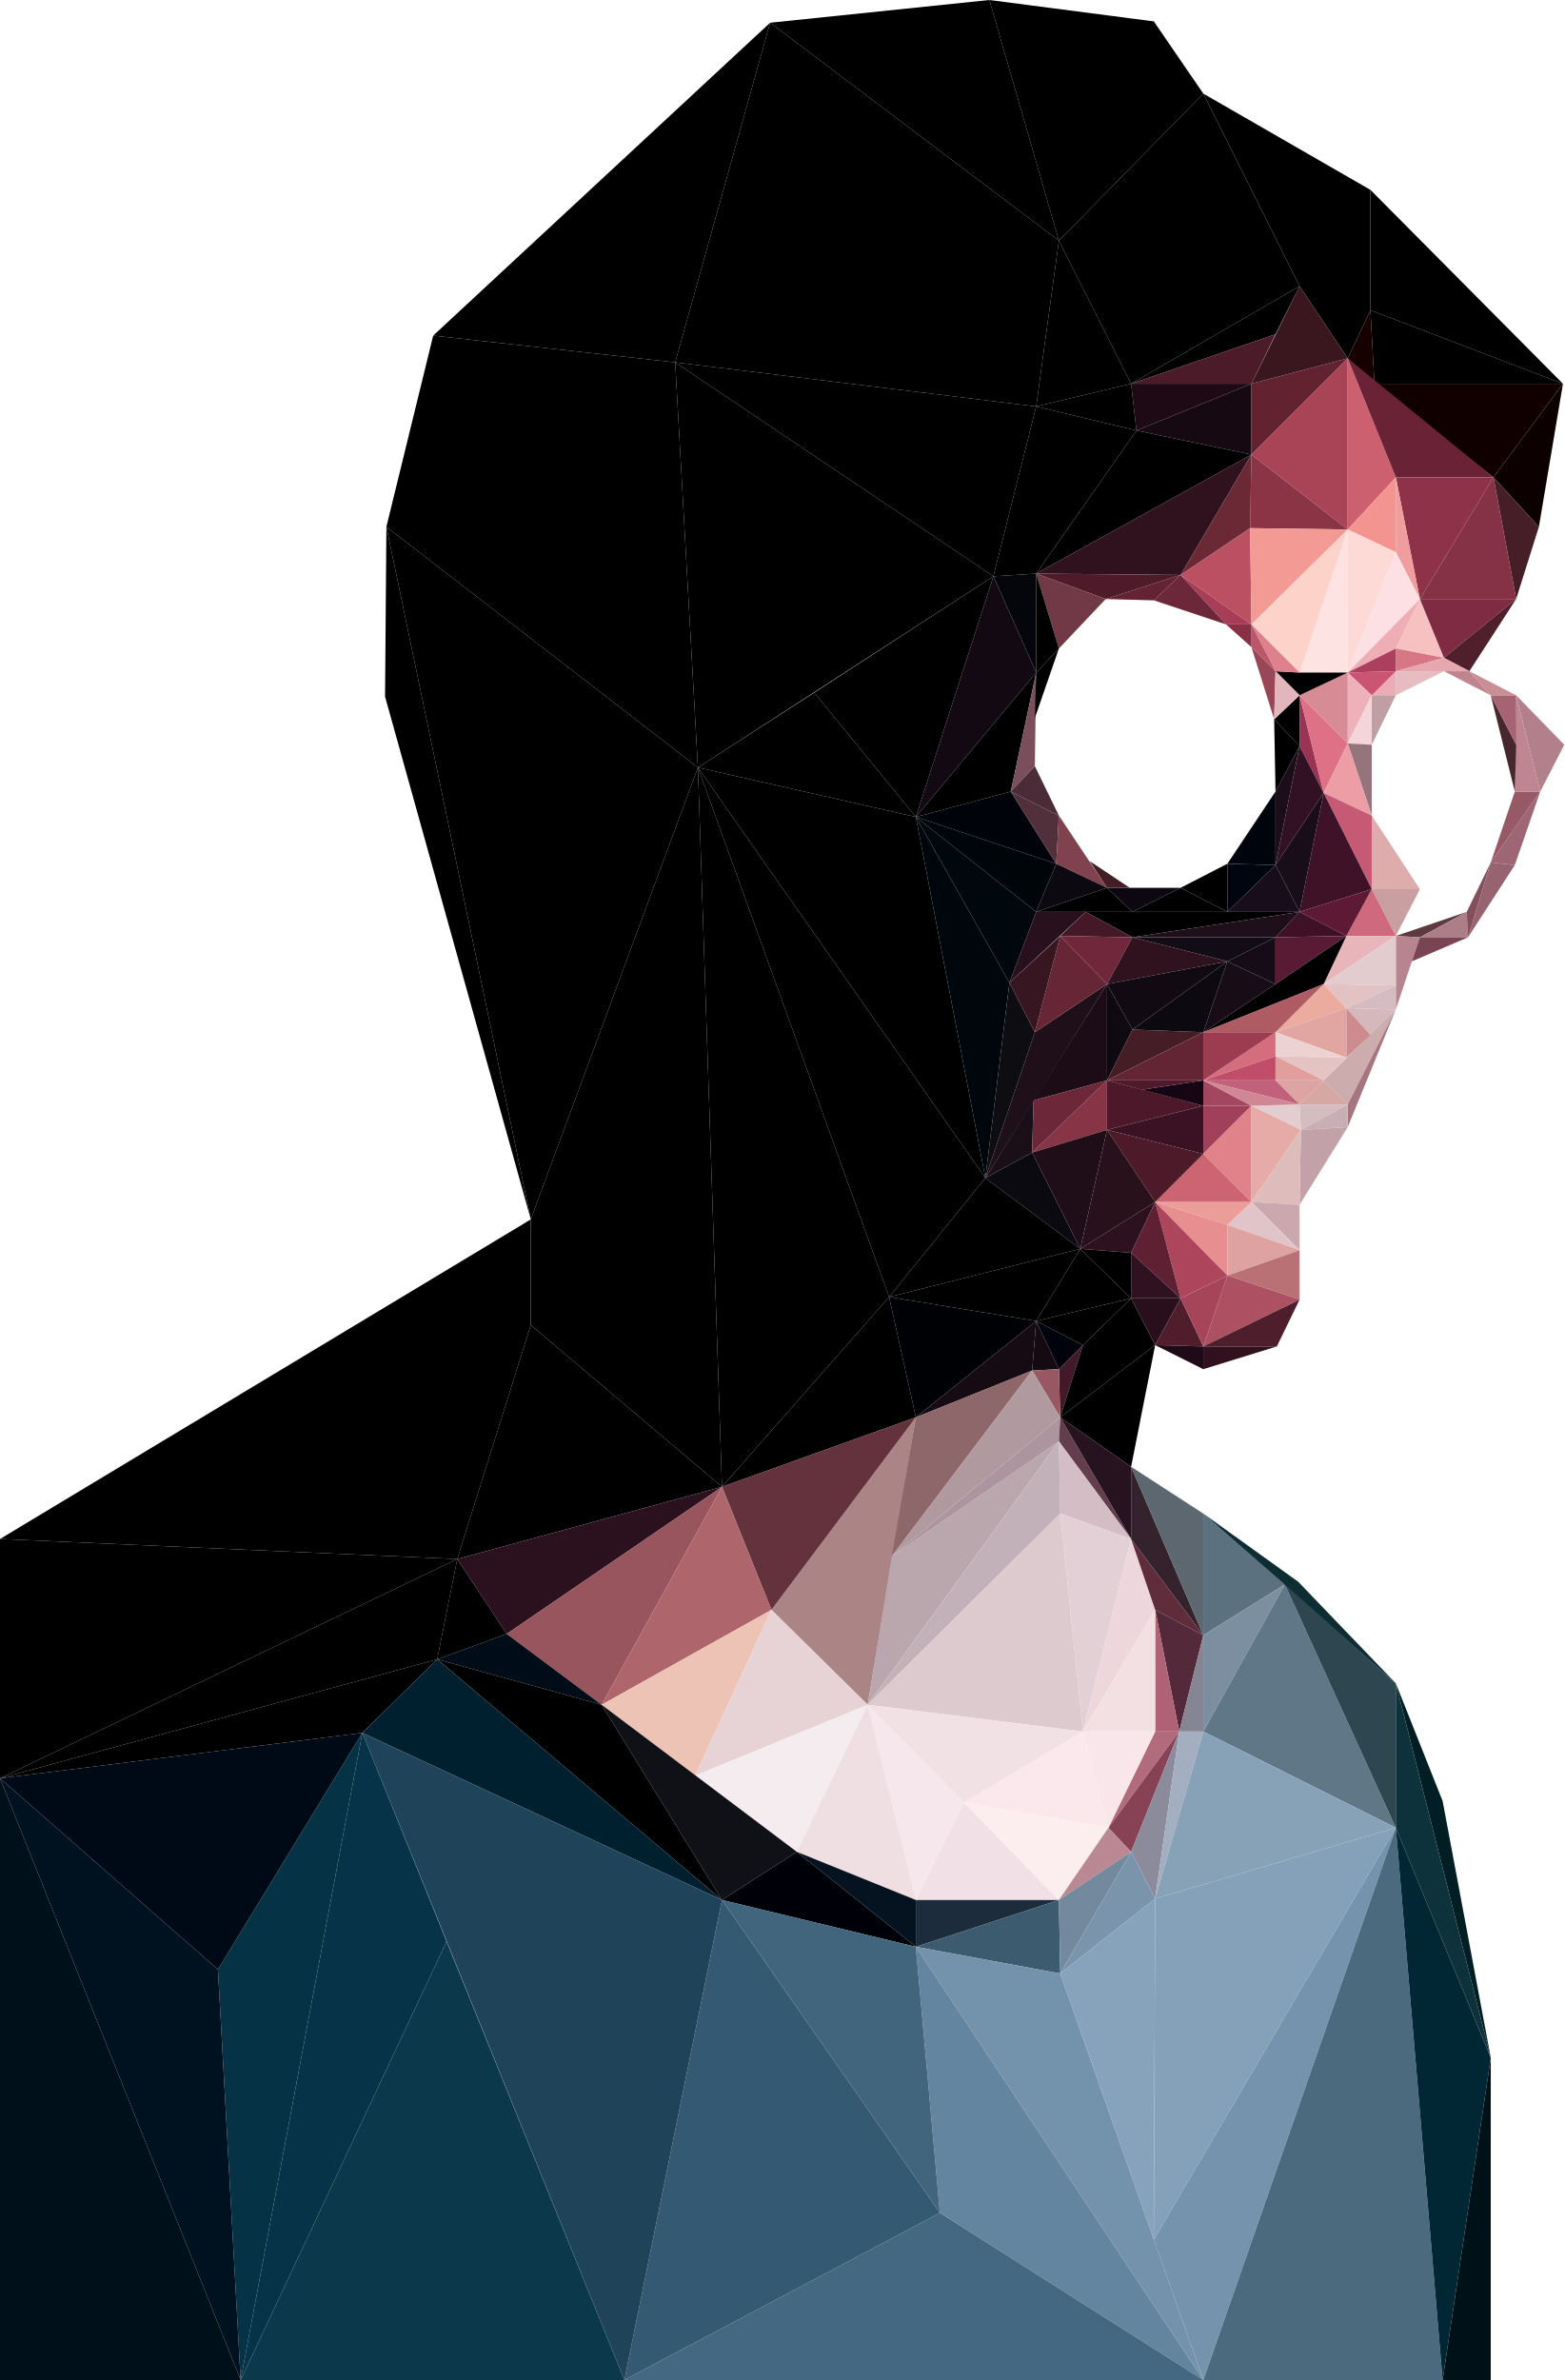
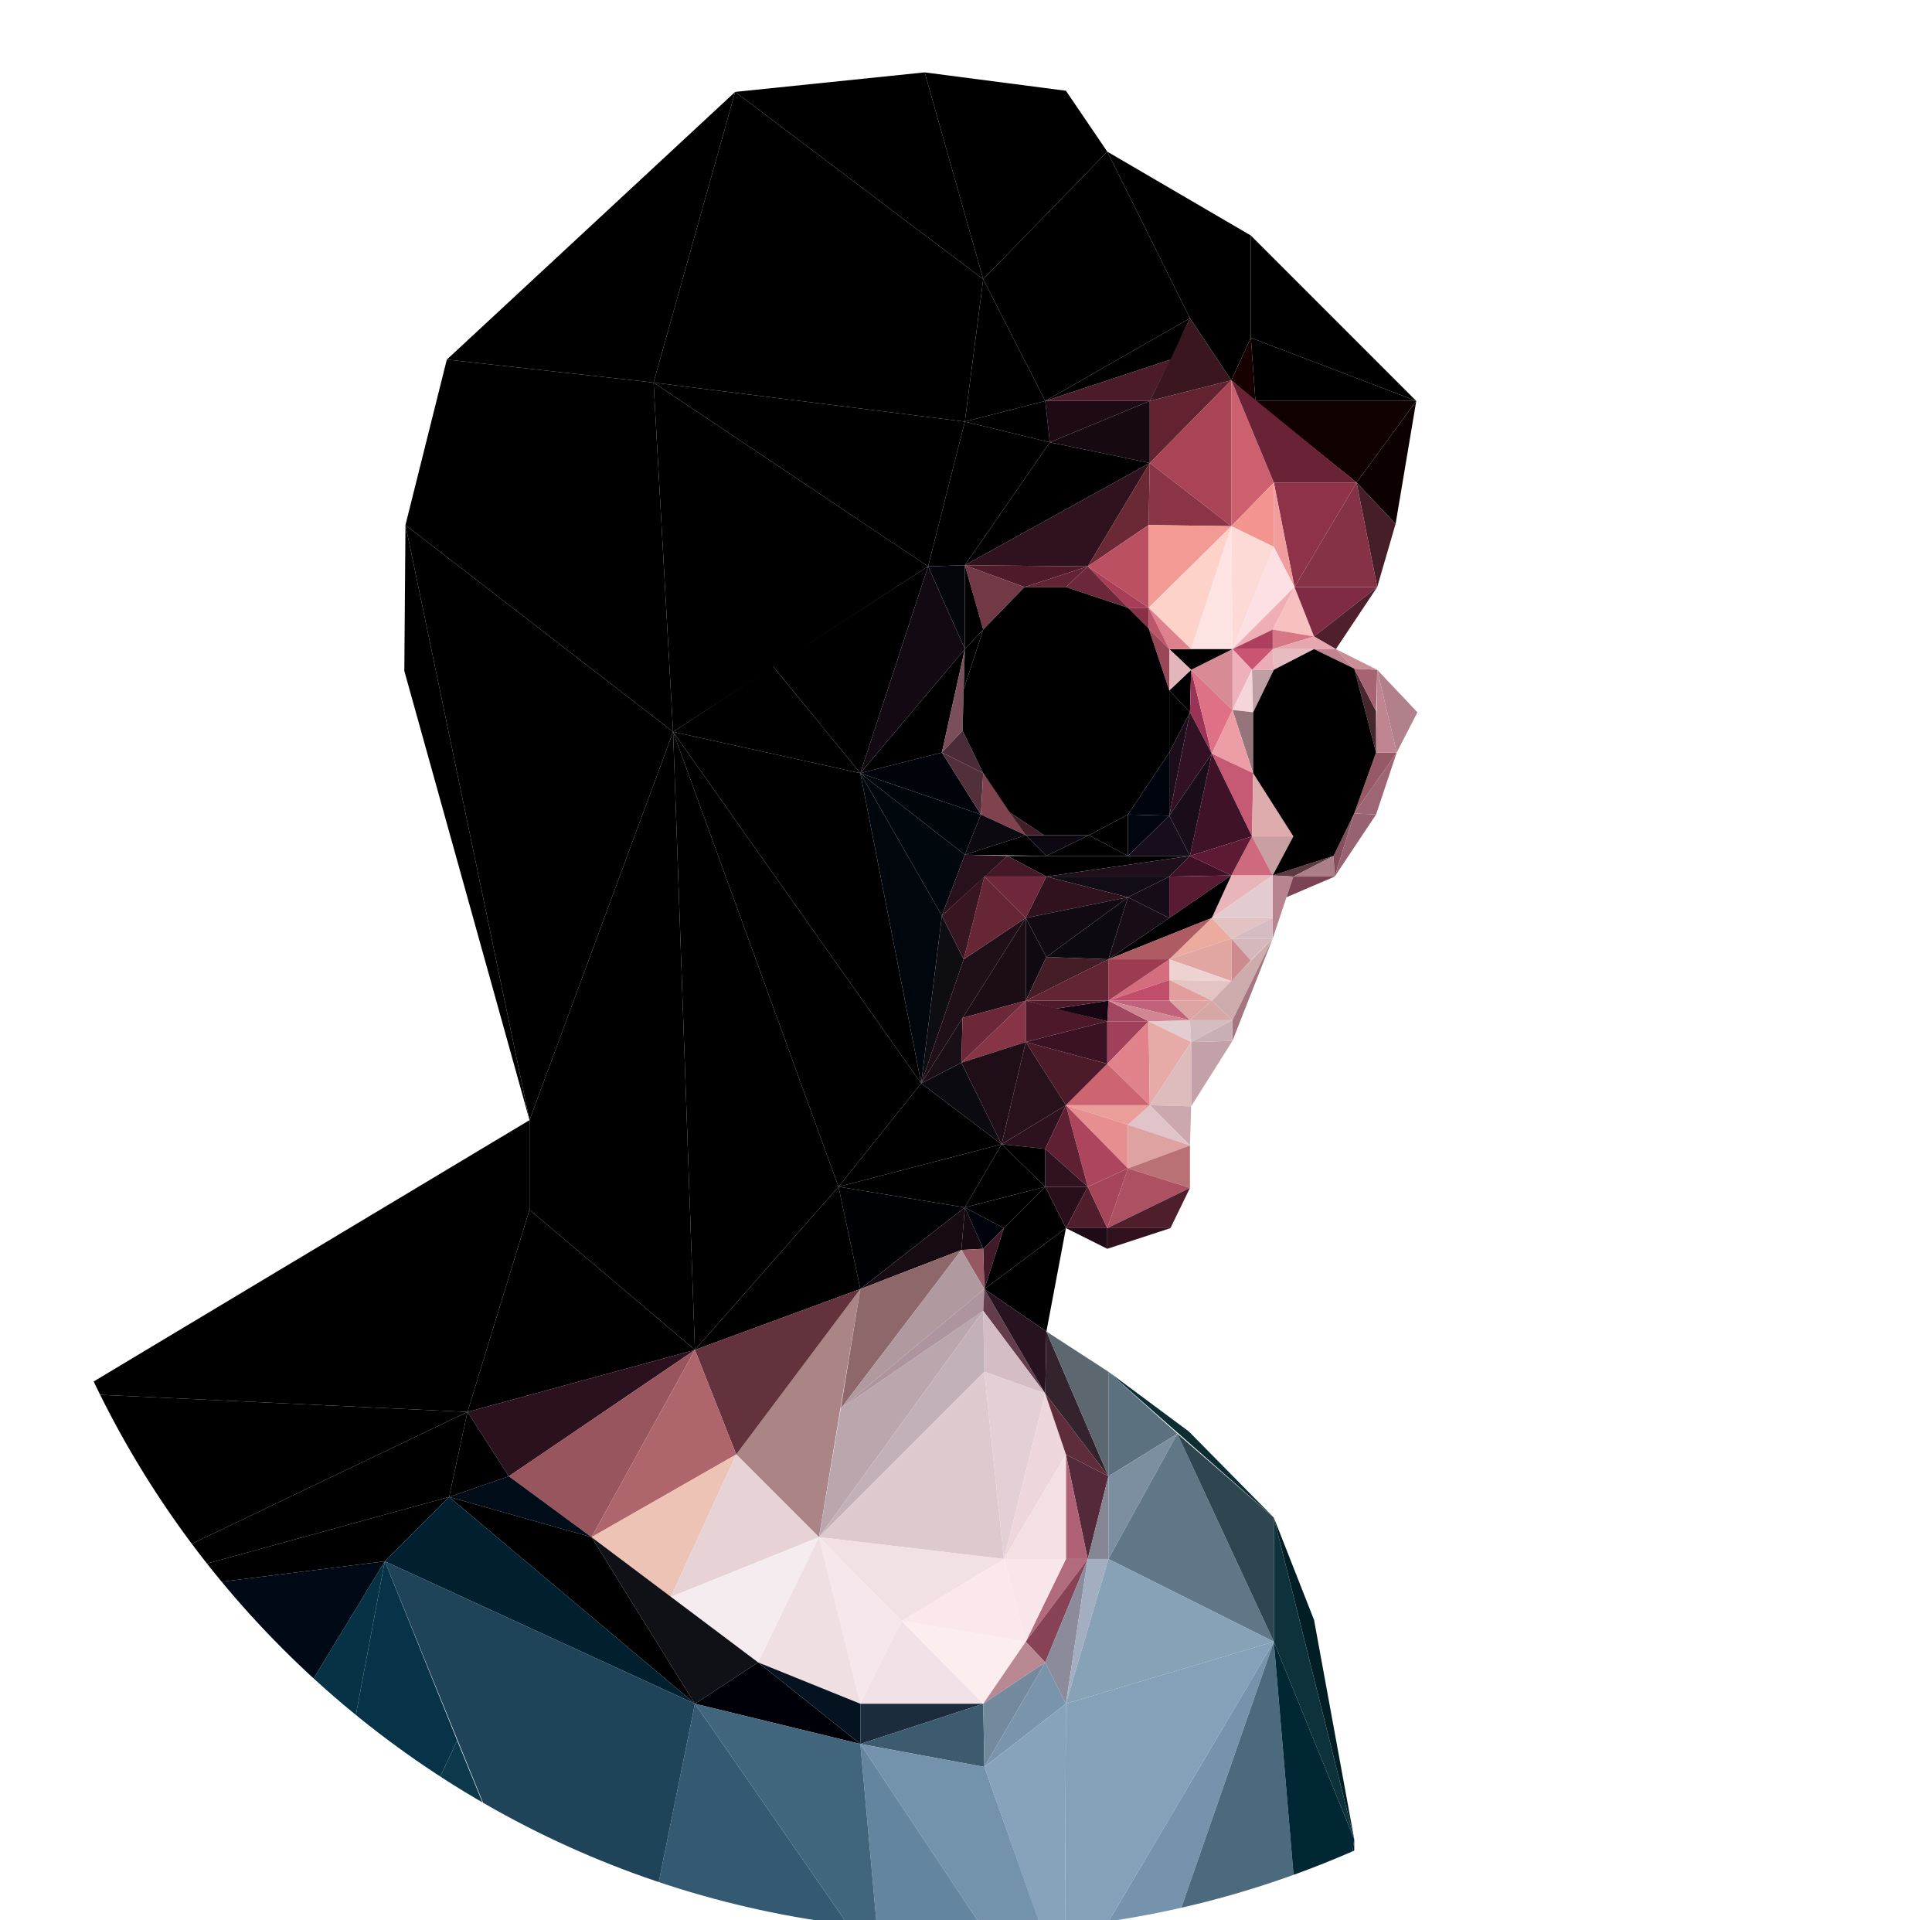
- <svg xmlns="http://www.w3.org/2000/svg" viewBox="0 0 1170 1780">
+ <svg xmlns="http://www.w3.org/2000/svg" id="Ebene_2" data-name="Ebene 2" viewBox="0 0 1682 1671">
  <defs />
-   <defs />
-   <g id="Ebene_2" data-name="Ebene 2">
-     <g id="Ebene_2-2" data-name="Ebene 2">
-       <path d="M740 0l123 16 37 54L740 0zM740 0l160 70-108 110L740 0z" />
-       <path d="M740 0L576 17l216 163L740 0zM792 180l54 107 54-217-108 110zM846 287l126-73-72-144-54 217z" />
-       <path d="M972 214l53-72-125-72 72 144zM972 214l53 18v-90l-53 72zM1025 232l-17 36-36-54 53 18z" />
-       <path fill="#160000" d="M1008 268l20 19-3-55-17 36z" />
-       <path d="M1028 287h141l-144-55 3 55z" />
-       <path d="M1169 287l-144-145v90l144 55z" />
-       <path fill="#100" d="M1169 287l-52 70-89-70h141z" />
-       <path fill="#0c0000" d="M1117 357l34 37 18-107-52 70z" />
-       <path fill="#3a161e" d="M972 214l-36 73 72-19-36-54z" />
-       <path d="M972 214l-18 36-108 37 126-73z" class="cls-5" />
-       <path fill="#4c1b29" d="M954 250l-18 37h-90l108-37z" />
-       <path fill="#1d0a15" d="M936 287l-86 35-4-35h90z" />
-       <path fill="#160911" d="M850 322l86 18v-53l-86 35z" />
-       <path fill="#622230" d="M936 340l72-72-72 19v53z" />
-       <path fill="#a94356" d="M936 340l72-72v128l-72-56z" />
-       <path fill="#cd606e" d="M1008 268v128l36-39-36-89z" />
-       <path fill="#6a2336" d="M1008 268l36 89h73l-109-89z" />
-       <path fill="#461e28" d="M1117 357l17 91 17-54-34-37z" />
-       <path fill="#853246" d="M1117 357l-55 91h72l-17-91z" />
-       <path fill="#8d3248" d="M1117 357h-73l18 91 55-91z" />
-       <path fill="#f19c9d" d="M1044 357v56l18 35-18-91z" />
-       <path fill="#f49491" d="M1044 357l-36 39 36 17v-56z" />
-       <path d="M936 340l-86-18-75 107 161-89zM850 322l-75-18 71-17 4 35z" />
-       <path d="M846 287l-54-107-17 124 71-17zM850 322l-75-18v125l75-107zM775 304l-32 127 32-2V304z" />
-       <path fill="#05060c" d="M743 431l32 72v-74l-32 2z" />
-       <path d="M576 17l-71 254 287-91L576 17zM505 271l287-91-17 124-270-33z" />
-       <path d="M505 271l270 33-32 127-238-160z" />
-       <path d="M505 271l17 303 221-143-238-160zM505 271l-181-20L576 17l-71 254z" />
-       <path d="M505 271L289 394l35-143 181 20zM505 271L289 394l233 180-17-303zM522 574l163 37-76-93-87 56z" />
-       <path d="M685 611l-76-93 134-87-58 180z" />
-       <path fill="#120913" d="M685 611l90-108-32-72-58 180z" />
-       <path d="M685 611l71-19 19-89-90 108z" class="cls-20" />
-       <path d="M289 394l108 518 125-338-233-180z" />
-       <path d="M289 394l-1 127 109 391-108-518zM522 574L397 991v-79l125-338zM522 574l18 538-143-121 125-417z" />
-       <path d="M522 574l143 396-125 142-18-538z" />
-       <path d="M522 574l215 307-72 89-143-396z" />
-       <path d="M522 574l215 307-52-270-163-37z" />
-       <path fill="#00070c" d="M685 611l52 270 18-146-70-124z" />
-       <path fill="#00070d" d="M685 611l70 124 20-53-90-71z" />
-       <path fill="#00050a" d="M685 611l90 71 15-36-105-35z" />
-       <path fill="#00030a" d="M685 611l105 35-34-54-71 19z" />
-       <path d="M397 991L0 1151l397-239v79zM397 991L0 1151l342 15 55-175z" />
-       <path d="M397 991l143 121-198 54 55-175zM342 1166L0 1330v-179l342 15z" />
-       <path fill="#0a0a10" d="M737 881l71 53-36-72-35 19z" />
-       <path d="M737 881l71 53-143 36 72-89z" />
-       <path d="M665 970l110 18 33-54-143 36z" class="cls-5" />
-       <path fill="#000105" d="M775 988l-90 72-20-90 110 18z" />
-       <path d="M685 1060l-20-90-125 142 145-52z" class="cls-20" />
-       <path fill="#160a13" d="M685 1060l87-35 3-37-90 72z" />
-       <path fill="#150912" d="M772 1025l20-1-17-36-3 37z" />
-       <path fill="#00030c" d="M792 1024l18-18-35-18 17 36z" />
-       <path d="M810 1006l36-35-71 17 35 18z" class="cls-30" />
-       <path d="M775 988l71-17-38-37-33 54z" class="cls-30" />
-       <path fill="#421928" d="M810 1006l-17 54-1-36 18-18z" />
-       <path d="M810 1006l-17 54 71-54h-54zM810 1006l36-35 18 35h-54z" class="cls-32" />
-       <path d="M864 1006l-18 91-53-37 71-54z" class="cls-20" />
-       <path fill="#1f0f18" d="M737 881l91-145-54 36-37 109z" />
-       <path fill="#0e0d11" d="M737 881l37-109-19-37-18 146z" />
-       <path fill="#1b0f17" d="M737 881l36-58-1 39-35 19z" />
-       <path fill="#2f121d" d="M936 340l-53 90-108-1 161-89z" />
-       <path fill="#8b3446" d="M936 340l72 56-73-1 1-55z" />
-       <path fill="#6b2936" d="M936 340l-1 55-52 35 53-90z" />
-       <path fill="#4f1a29" d="M883 430l-108-1 52 19 56-18z" />
-       <path fill="#bb5063" d="M883 430l53 37-1-72-52 35z" />
-       <path fill="#f49a95" d="M935 395l73 1-72 71-1-72z" />
-       <path fill="#fddad5" d="M1008 396l36 17-36 90V396z" />
-       <path fill="#fde3e2" d="M1008 396v107h-36l36-107z" />
-       <path fill="#fdd2c9" d="M1008 396l-36 107-36-36 72-71z" />
-       <path fill="#fde0e3" d="M1044 413l-36 90 54-55-18-35z" />
-       <path fill="#f7c0c1" d="M1062 448l18 44-36-7 18-37z" />
-       <path fill="#efadb6" d="M1062 448l-18 37-36 18 54-55z" />
-       <path fill="#7f2b44" d="M1062 448l18 44 54-44h-72z" />
-       <path fill="#501f2c" d="M1134 448l-35 54-19-10 54-44z" />
-       <path fill="#d77785" d="M1044 485l36 7-36 10v-17z" />
-       <path fill="#ac3f5d" d="M1044 485v17l-36 1 36-18z" />
-       <path fill="#e7a7ae" d="M1044 502h55l-19-10-36 10z" />
-       <path fill="#c08490" d="M1099 502l16 18-35-18h19z" />
-       <path fill="#e6bcc1" d="M1080 502l-36 18v-18h36z" />
-       <path fill="#ecacb7" d="M1044 502l-18 18h18v-18z" />
-       <path fill="#cc5473" d="M1044 502l-18 18-18-17 36-1z" />
-       <path fill="#eeb1ba" d="M1008 503v53l18-36-18-17z" />
-       <path fill="#d78b94" d="M1008 503v53l-36-36 36-17z" />
-       <path d="M1008 503h-36v17l36-17zM972 503v17l-18-18 18 1z" class="cls-59" />
-       <path fill="#de818d" d="M972 503l-18-1-18-35 36 36z" />
-       <path fill="#bc566b" d="M954 502l-18-18v-17l18 35z" />
-       <path fill="#994657" d="M954 502l-1 36-17-54 18 18z" />
-       <path fill="#883045" d="M936 484v-17h-19l19 17z" />
-       <path fill="#a73d57" d="M917 467l-34-37 53 37h-19z" />
-       <path fill="#6d273a" d="M917 467l-54-18 20-19 34 37z" />
-       <path fill="#632334" d="M883 430l-56 18 36 1 20-19z" />
-       <path fill="#713845" d="M827 448l-35 37-17-56 52 19z" />
-       <path d="M775 429l17 56-17 18v-74z" class="cls-68" />
-       <path fill="#7a4f5b" d="M775 503l-1 70-18 19 19-89z" />
-       <path d="M775 503l17-18-18 52 1-34z" class="cls-68" />
-       <path fill="#4b2b38" d="M774 573l18 37-36-18 18-19z" />
-       <path fill="#51303b" d="M792 610l-2 36-34-54 36 18z" />
-       <path fill="#7f424e" d="M792 610l-2 36 38 18-36-54z" />
-       <path fill="#0c0711" d="M828 664h55l-36 18-19-18z" />
-       <path fill="#421f27" d="M828 664h17l-30-20 13 20z" />
-       <path fill="#0d0911" d="M828 664l-53 18 15-36 38 18z" />
-       <path d="M775 682h72l-19-18-53 18z" class="cls-32" />
-       <path d="M883 664l35 18h-71l36-18z" class="cls-76" />
-       <path d="M883 664l35-18v36l-35-18z" class="cls-76" />
-       <path fill="#00050f" d="M918 682l36-35-36-1v36z" />
-       <path fill="#00050d" d="M918 646l36-54v55l-36-1z" />
-       <path fill="#1b0d1a" d="M954 592l18-34-18 89v-55z" />
-       <path d="M954 592l-1-54 19 20-18 34z" class="cls-80" />
-       <path d="M972 558v-38l-19 18 19 20z" class="cls-80" />
-       <path fill="#e3b6bb" d="M953 538l19-18-18-18-1 36z" />
-       <path fill="#9a3456" d="M972 520l18 73-18-35v-38z" />
-       <path fill="#de7186" d="M972 520l36 36-18 37-18-73z" />
-       <path fill="#321124" d="M990 593l-18-35-18 89 36-54z" />
-       <path fill="#f4d5da" d="M1008 556l18 1v-37l-18 36z" />
-       <path fill="#bf9ea4" d="M1026 557l18-37h-18v37z" />
-       <path fill="#95757b" d="M1026 557v53l-18-54 18 1z" />
-       <path fill="#ec9da6" d="M1008 556l18 54-36-17 18-37z" />
-       <path fill="#c65a75" d="M990 593l36 17v55l-36-72z" />
-       <path fill="#401228" d="M990 593l36 72-54 17 18-89z" />
-       <path fill="#1a0d1a" d="M990 593l-36 54 18 35 18-89z" />
-       <path fill="#180d1a" d="M954 647l18 35h-54l36-35z" />
-       <path fill="#deacac" d="M1026 610l36 55h-36v-55z" />
-       <path fill="#ca9fa2" d="M1062 665l-18 35-18-35h36z" />
-       <path fill="#ce697e" d="M1026 665l18 35h-37l19-35z" />
-       <path fill="#5e1a35" d="M1026 665l-19 35-35-18 54-17z" />
-       <path fill="#5d3a41" d="M1044 700l18 1 35-19-53 18z" />
-       <path fill="#ac7e88" d="M1062 701h36l-1-19-35 19z" />
-       <path fill="#b88490" d="M1062 701l-18 54v-55l18 1z" />
-       <path fill="#7a4455" d="M1062 701l-6 18 42-18h-36z" />
-       <path fill="#844e5b" d="M1097 682l18-37-17 56-1-19z" />
-       <path fill="#986371" d="M1098 701l35-54-18-2-17 56z" />
-       <path fill="#9e6574" d="M1115 645l37-53-19 55-18-2z" />
-       <path fill="#985967" d="M1115 645l37-53h-19l-18 53z" />
-       <path fill="#b1808b" d="M1152 592l18-35-36-37 18 72z" />
-       <path fill="#bf8591" d="M1152 592h-19l1-72 18 72z" />
-       <path fill="#46272d" d="M1133 592l1-35-19-37 18 72z" />
-       <path fill="#a66472" d="M1134 557v-37h-19l19 37z" />
-       <path fill="#ca8f95" d="M1115 520h19l-35-18 16 18z" />
-       <path fill="#3e1127" d="M1007 700l-53 1 18-19 35 18z" />
-       <path d="M972 682l-125 19-35-19h160z" />
-       <path fill="#120c17" d="M847 701h107l-36 18-71-18z" />
-       <path fill="#1f0f1b" d="M847 701h107l18-19-125 19z" />
-       <path fill="#28111d" d="M812 682l-57 53 20-53h37z" />
-       <path fill="#441827" d="M793 700l54 1-35-19-19 18z" />
-       <path fill="#70273b" d="M793 700l35 36 19-35-54-1z" />
-       <path fill="#672635" d="M793 700l35 36-54 36 19-72z" />
-       <path fill="#381621" d="M793 700l-19 72-19-37 38-35z" />
-       <path fill="#30121f" d="M828 736l90-17-71-18-19 35z" />
-       <path fill="#110a12" d="M828 736l19 34 71-51-90 17z" />
-       <path fill="#0f0911" d="M847 770l-19-34v72l19-38z" />
-       <path fill="#1b0c16" d="M828 736v72l-55 15 55-87z" />
-       <path fill="#441d26" d="M828 808l72-36-53-2-19 38z" />
-       <path fill="#0c0a10" d="M847 770l53 2 18-53-71 51z" />
-       <path fill="#180d16" d="M918 719l36 17-54 36 18-53z" />
-       <path fill="#160c17" d="M918 719l36-18v35l-36-17z" />
-       <path fill="#591b34" d="M954 701v35l53-36-53 1z" />
-       <path fill="#e7b5ba" d="M1007 700h37l-54 36 17-36z" />
-       <path d="M1007 700l-53 36h36l17-36zM990 736l-90 36 54-36h36z" class="cls-128" />
-       <path fill="#e3ccd0" d="M990 736l54 1v-37l-54 36z" />
-       <path fill="#e2c2c2" d="M990 736l17 18 37-17-54-1z" />
-       <path fill="#d5bcc2" d="M1007 754l37-17v18l-37-1z" />
-       <path fill="#ebab9f" d="M1007 754l-53 18 36-36 17 18z" />
-       <path fill="#ae5b63" d="M954 772h-54l90-36-36 36z" />
-       <path fill="#ccacad" d="M1044 755l-36 71-18-18 54-53z" />
-       <path fill="#a57680" d="M1044 755l-36 88v-17l36-71z" />
-       <path fill="#d4b8bc" d="M1044 755l-19 19-18-20 37 1z" />
-       <path fill="#ce8b8f" d="M1025 774l-18 17v-37l18 20z" />
-       <path fill="#e2a6a2" d="M1007 791l-53-19 53-18v37z" />
-       <path fill="#ecd3d2" d="M1007 791l-53-19v18l53 1z" />
-       <path fill="#e3c4c2" d="M1007 791l-17 17-36-18 53 1z" />
-       <path fill="#e29d9d" d="M954 790v18h36l-36-18z" />
-       <path fill="#d46d7d" d="M954 790l-54 18 54-36v18z" />
-       <path fill="#c04d6a" d="M954 790l-54 18h54v-18z" />
-       <path fill="#9d3c51" d="M954 772l-54 36v-36h54z" />
-       <path fill="#632434" d="M900 808h-72l72-36v36z" />
-       <path fill="#a3465f" d="M900 808v19h36l-36-19z" />
-       <path fill="#4d192a" d="M900 827l-72-19v37l72-18z" />
-       <path fill="#160513" d="M900 827l-46-12 46-7v19z" />
-       <path fill="#4f1a2b" d="M900 808l-46 7-26-7h72z" />
-       <path fill="#d5a8a6" d="M990 808l18 18h-36l18-18z" />
-       <path fill="#dea4a4" d="M972 826l-18-18h36l-18 18z" />
-       <path fill="#c1617b" d="M972 826l-72-18h54l18 18z" />
-       <path fill="#e3cdd0" d="M936 827l36-1 1 19-37-18z" />
-       <path fill="#d08793" d="M936 827l36-1-72-18 36 19z" />
-       <path fill="#d4bcc1" d="M973 845l35-19h-36l1 19z" />
-       <path fill="#c9aeb5" d="M973 845l35-2v-17l-35 19z" />
-       <path fill="#873446" d="M828 808v37l-56 17 56-54z" />
-       <path fill="#6c2739" d="M828 808l-55 15-1 39 56-54z" />
-       <path fill="#1f0e18" d="M772 862l36 72 20-89-56 17z" />
-       <path fill="#3b1223" d="M828 845l72 18v-36l-72 18z" />
-       <path fill="#a1405a" d="M900 863l36-36h-36v36z" />
-       <path fill="#e18189" d="M900 863l36 36v-72l-36 36z" />
-       <path fill="#e7aba7" d="M936 827l37 18-37 54v-72z" />
-       <path fill="#c2a2a8" d="M973 845l-1 56 36-58-35 2z" />
-       <path fill="#ddbcbb" d="M973 845l-1 56-36-2 37-54z" />
-       <path fill="#cba8ae" d="M936 899l36 2v34l-36-36z" />
-       <path fill="#e1c4c9" d="M972 935l-54-19 18-17 36 36z" />
-       <path fill="#cc6472" d="M936 899l-36-36-36 36h72z" />
-       <path fill="#4c1a29" d="M864 899l36-36-72-18 36 54z" />
-       <path fill="#28111b" d="M864 899l-56 35 20-89 36 54z" />
-       <path fill="#2d111f" d="M864 899l-18 38-38-3 56-35z" />
-       <path fill="#ea9d99" d="M864 899l54 17 18-17h-72z" />
-       <path fill="#e78e90" d="M864 899l54 55v-38l-54-17z" />
-       <path fill="#dea3a1" d="M918 954v-38l54 19-54 19z" />
-       <path fill="#ba7176" d="M918 954l54 18v-37l-54 19z" />
-       <path fill="#ad5062" d="M918 954l54 18-72 35 18-53z" />
-       <path fill="#ad465d" d="M918 954l-35 17-19-72 54 55z" />
-       <path fill="#5f2034" d="M883 971l-19-72-18 38 37 34z" />
-       <path fill="#2f111f" d="M883 971h-37v-34l37 34z" />
-       <path d="M846 971v-34l-38-3 38 37z" />
-       <path fill="#280f1b" d="M846 971h37l-19 35-18-35z" />
-       <path fill="#501d2d" d="M864 1006l36 1-17-36-19 35z" />
-       <path fill="#a6455a" d="M900 1007l18-53-35 17 17 36z" />
-       <path fill="#4f1e2c" d="M900 1007h55l17-35-72 35z" />
-       <path fill="#32111f" d="M900 1007v17l55-17h-55z" />
-       <path fill="#1f0a18" d="M900 1007v17l-36-18 36 1z" />
-       <path fill="#985863" d="M793 1060l-21-35 20-1 1 36z" />
-       <path fill="#ab8586" d="M685 1060l-36 215-72-71 108-144z" />
-       <path fill="#64323d" d="M685 1060l-108 144-37-92 145-52z" />
-       <path fill="#2a111d" d="M342 1166l198-54-161 110-37-56z" />
-       <path fill="#98555e" d="M379 1222l71 53 90-163-161 110z" />
-       <path fill="#ae656c" d="M450 1275l90-163 37 92-127 71z" />
-       <path fill="#edc3b6" d="M450 1275l70 53 57-124-127 71z" />
-       <path fill="#e7d3d5" d="M520 1328l129-53-72-71-57 124z" />
-       <path fill="#f4ecee" d="M520 1328l129-53-53 110-76-57z" />
-       <path fill="#baa7ae" d="M649 1275l18-111 125-86-143 197z" />
-       <path fill="#8d676a" d="M667 1164l105-139-87 35-18 104z" />
-       <path fill="#b0999f" d="M667 1164l105-139 21 35-126 104z" />
-       <path fill="#ad949e" d="M667 1164l126-104-1 18-125 86z" />
-       <path fill="#633d4c" d="M793 1060l53 91-54-73 1-18z" />
-       <path fill="#271220" d="M793 1060l53 91v-54l-53-37z" />
-       <path fill="#d4bdc4" d="M792 1078l54 73-53-19-1-54z" />
-       <path fill="#c3b1b9" d="M792 1078l1 54-144 143 143-197z" />
-       <path fill="#ddcacf" d="M649 1275l161 20-17-163-144 143z" />
-       <path fill="#e3d0d6" d="M810 1295l36-144-53-19 17 163z" />
-       <path fill="#edd7dd" d="M810 1295l54-91-18-53-36 144z" />
-       <path fill="#34232d" d="M846 1151v-54l54 126-54-72z" />
-       <path fill="#5f2c3c" d="M846 1151l54 72-36-19-18-53z" />
-       <path fill="#54293a" d="M864 1204l36 19-18 72-18-91z" />
-       <path fill="#af6275" d="M864 1204l18 91h-18v-91z" />
-       <path fill="#f3e0e3" d="M864 1204v91h-54l54-91z" />
-       <path fill="#b26a7d" d="M864 1295h18l-53 72 35-72z" />
-       <path fill="#874256" d="M882 1295l-36 90-17-18 53-72z" />
-       <path fill="#f9e6ea" d="M829 1367l35-72h-54l19 72z" />
-       <path fill="#fbe8ec" d="M829 1367l-108-19 89-53 19 72z" />
-       <path fill="#f1e0e4" d="M721 1348l89-53-161-20 72 73z" />
-       <path fill="#f5e7eb" d="M721 1348l-36 73-36-146 72 73z" />
-       <path fill="#efdfe3" d="M649 1275l36 146-89-36 53-110z" />
-       <path fill="#f1e1e6" d="M685 1421h107l-71-73-36 73z" />
-       <path fill="#fcedef" d="M792 1421l37-54-108-19 71 73z" />
-       <path fill="#ba8892" d="M792 1421l54-36-17-18-37 54z" />
-       <path fill="#0f1117" d="M596 1385l-146-110 90 146 56-36z" />
-       <path fill="#000c17" d="M450 1275l-123-34 52-19 71 53z" />
-       <path d="M379 1222l-37-56-15 75 52-19zM327 1241l213 180-90-146-123-34z" />
-       <path d="M327 1241l15-75L0 1330l327-89z" />
-       <path d="M327 1241l-56 55-271 34 327-89z" class="cls-20" />
-       <path fill="#002030" d="M271 1296l269 125-213-180-56 55z" />
-       <path fill="#000008" d="M540 1421l145 35-89-71-56 36z" />
-       <path fill="#051321" d="M596 1385l89 71v-35l-89-36z" />
-       <path fill="#1d2c3d" d="M685 1421h107l-107 35v-35z" />
-       <path fill="#3d5b6e" d="M792 1421l1 55-108-20 107-35z" />
-       <path fill="#73899d" d="M792 1421l54-36-53 91-1-55z" />
-       <path fill="#7a94ab" d="M846 1385l18 35-71 56 53-91z" />
-       <path fill="#8b8b9c" d="M846 1385l36-90-18 125-18-35z" />
-       <path fill="#a3aec1" d="M882 1295h18l-36 125 18-125z" />
-       <path fill="#868593" d="M900 1295v-72l-18 72h18z" />
-       <path fill="#5d6770" d="M900 1223v-91l-54-35 54 126z" />
-       <path fill="#0d2d33" d="M900 1132l144 127-73-76-71-51z" />
-       <path fill="#5b7180" d="M900 1132l61 53-61 38v-91z" />
-       <path fill="#7c8fa1" d="M961 1185l-61 110v-72l61-38z" />
-       <path fill="#607788" d="M961 1185l83 182-144-72 61-110z" />
-       <path fill="#2d4650" d="M961 1185l83 182v-108l-83-74z" />
-       <path fill="#001e24" d="M1044 1259l71 280-36-192-35-88z" />
-       <path fill="#0d323b" d="M1044 1259l71 280-71-172v-108z" />
-       <path fill="#87a1b6" d="M1044 1367l-180 53 36-125 144 72z" />
-       <path fill="#7392ab" d="M793 1476l107 304-215-324 108 20z" />
-       <path fill="#87a3bb" d="M793 1476l70 199 1-255-71 56z" />
-       <path fill="#85a1ba" d="M864 1420l180-53-181 308 1-255z" />
-       <path fill="#7593ad" d="M1044 1367l-144 413-37-105 181-308z" />
-       <path fill="#4b6a7d" d="M1044 1367l-144 413h179l-35-413z" />
-       <path fill="#012734" d="M1044 1367l71 172-36 241-35-413z" />
-       <path fill="#001118" d="M1115 1539v241h-36l36-241z" />
-       <path fill="#63859f" d="M900 1780l-215-324 18 199 197 125z" />
-       <path fill="#446881" d="M900 1780H467l236-125 197 125z" />
-       <path fill="#42657e" d="M703 1655l-163-234 145 35 18 199z" />
-       <path fill="#345972" d="M703 1655l-163-234-73 359 236-125z" />
-       <path fill="#1f4359" d="M540 1421l-73 359-196-484 269 125z" />
-       <path fill="#053244" d="M271 1296l-91 484-17-307 108-177z" />
-       <path fill="#063347" d="M271 1296l-91 484 154-328-63-156z" />
-       <path fill="#0c384c" d="M334 1452l133 328H180l154-328z" />
-       <path fill="#000a17" d="M163 1473l108-177-271 34 163 143z" />
-       <path fill="#001120" d="M163 1473l17 307L0 1330l163 143z" />
-       <path fill="#00101a" d="M0 1330l180 450H0v-450z" />
-     </g>
+   <defs>
+     <clipPath id="clip-path">
+       <circle cx="840.8" cy="840.8" r="840.8" fill="none" />
+     </clipPath>
+   </defs>
+   <g clip-path="url(#clip-path)">
+     <path d="M805 63l123 16 36 53-159-69zM805 63l159 69-108 111-51-180z" />
+     <path d="M805 63L640 80l216 163-51-180zM856 243l54 106 54-217-108 111zM910 349l126-72-72-145-54 217z" />
+     <path d="M1036 277l53-72-125-73 72 145zM1036 277l53 17v-89l-53 72zM1089 294l-17 37-36-54 53 17z" />
+     <path fill="#160000" d="M1072 331l21 18-4-55-17 37z" />
+     <path d="M1093 349h140l-144-55 4 55z" />
+     <path d="M1233 349l-144-144v89l144 55z" />
+     <path fill="#100" d="M1233 349l-52 71-88-71h140z" />
+     <path fill="#0c0000" d="M1181 420l34 36 18-107-52 71z" />
+     <path fill="#3a161e" d="M1036 277l-35 72 71-18-36-54z" />
+     <path d="M1036 277l-17 36-109 36 126-72z" class="cls-7" />
+     <path fill="#4c1b29" d="M1019 313l-18 36h-91l109-36z" />
+     <path fill="#1d0a15" d="M1001 349l-87 36-4-36h91z" />
+     <path fill="#160911" d="M914 385l87 18v-54l-87 36z" />
+     <path fill="#622230" d="M1001 403l71-72-71 18v54z" />
+     <path fill="#a94356" d="M1001 403l71-72v127l-71-55z" />
+     <path fill="#cd606e" d="M1072 331v127l37-38-37-89z" />
+     <path fill="#6a2336" d="M1072 331l37 89h72l-109-89z" />
+     <path fill="#461e28" d="M1181 420l18 91 16-55-34-36z" />
+     <path fill="#853246" d="M1181 420l-54 91h72l-18-91z" />
+     <path fill="#8d3248" d="M1181 420h-72l18 91 54-91z" />
+     <path fill="#f19c9d" d="M1109 420v56l18 35-18-91z" />
+     <path fill="#f49491" d="M1109 420l-37 38 37 18v-56z" />
+     <path d="M1001 403l-87-18-74 107 161-89zM914 385l-74-18 70-18 4 36z" />
+     <path d="M910 349l-54-106-16 124 70-18zM914 385l-74-18v125l74-107zM840 367l-32 126 32-1V367z" />
+     <path fill="#05060c" d="M808 493l32 72v-73l-32 1z" />
+     <path d="M640 80l-71 253 287-90L640 80zM569 333l287-90-16 124-271-34z" />
+     <path d="M569 333l271 34-32 126-239-160z" />
+     <path d="M569 333l17 304 222-144-239-160zM569 333l-180-20L640 80l-71 253z" />
+     <path d="M569 333L353 457l36-144 180 20zM569 333L353 457l233 180-17-304zM586 637l163 36-76-93-87 57z" />
+     <path d="M749 673l-76-93 135-87-59 180z" />
+     <path fill="#120913" d="M749 673l91-108-32-72-59 180z" />
+     <path d="M749 673l71-18 20-90-91 108z" class="cls-22" />
+     <path d="M353 457l108 518 125-338-233-180z" />
+     <path d="M353 457l-1 127 109 391-108-518zM586 637l-125 416v-78l125-338zM586 637l19 538-144-122 125-416z" />
+     <path d="M586 637l144 396-125 142-19-538z" />
+     <path d="M586 637l216 306-72 90-144-396z" />
+     <path d="M586 637l216 306-53-270-163-36z" />
+     <path fill="#00070c" d="M749 673l53 270 18-146-71-124z" />
+     <path fill="#00070d" d="M749 673l71 124 20-53-91-71z" />
+     <path fill="#00050a" d="M749 673l91 71 14-35-105-36z" />
+     <path fill="#00030a" d="M749 673l105 36-34-54-71 18z" />
+     <path d="M461 1053L64 1213l397-238v78zM461 1053L64 1213l343 16 54-176z" />
+     <path d="M461 1053l144 122-198 54 54-176zM407 1229L64 1393v-180l343 16z" />
+     <path fill="#0a0a10" d="M802 943l70 53-35-71-35 18z" />
+     <path d="M802 943l70 53-142 37 72-90z" />
+     <path d="M730 1033l110 18 32-55-142 37z" class="cls-7" />
+     <path fill="#000105" d="M840 1051l-91 71-19-89 110 18z" />
+     <path d="M749 1122l-19-89-125 142 144-53z" class="cls-22" />
+     <path fill="#160a13" d="M749 1122l88-34 3-37-91 71z" />
+     <path fill="#150912" d="M837 1088l19-1-16-36-3 37z" />
+     <path fill="#00030c" d="M856 1087l18-18-34-18 16 36z" />
+     <path d="M874 1069l36-36-70 18 34 18z" class="cls-32" />
+     <path d="M840 1051l70-18-38-37-32 55z" class="cls-32" />
+     <path fill="#421928" d="M874 1069l-17 53-1-35 18-18z" />
+     <path d="M874 1069l-17 53 71-53h-54zM874 1069l36-36 18 36h-54z" class="cls-34" />
+     <path d="M928 1069l-17 90-54-37 71-53z" class="cls-22" />
+     <path fill="#1f0f18" d="M802 943l91-144-54 36-37 108z" />
+     <path fill="#0e0d11" d="M802 943l37-108-19-38-18 146z" />
+     <path fill="#1b0f17" d="M802 943l36-57-1 39-35 18z" />
+     <path fill="#2f121d" d="M1001 403l-54 90-107-1 161-89z" />
+     <path fill="#8b3446" d="M1001 403l71 55-72-1 1-54z" />
+     <path fill="#6b2936" d="M1001 403l-1 54-53 36 54-90z" />
+     <path fill="#4f1a29" d="M947 493l-107-1 52 19 55-18z" />
+     <path fill="#bb5063" d="M947 493l53 36v-72l-53 36z" />
+     <path fill="#f49a95" d="M1000 457l72 1-72 71v-72z" />
+     <path fill="#fddad5" d="M1072 458l37 18-36 89-1-107z" />
+     <path fill="#fde3e2" d="M1072 458l1 107h-36l35-107z" />
+     <path fill="#fdd2c9" d="M1072 458l-35 107-37-36 72-71z" />
+     <path fill="#fde0e3" d="M1109 476l-36 89 54-54-18-35z" />
+     <path fill="#f7c0c1" d="M1127 511l17 43-36-6 19-37z" />
+     <path fill="#efadb6" d="M1127 511l-19 37-35 17 54-54z" />
+     <path fill="#7f2b44" d="M1127 511l17 43 55-43h-72z" />
+     <path fill="#501f2c" d="M1199 511l-36 54-19-11 55-43z" />
+     <path fill="#d77785" d="M1108 548l36 6-36 11v-17z" />
+     <path fill="#ac3f5d" d="M1108 548v17h-35l35-17z" />
+     <path fill="#e7a7ae" d="M1108 565h55l-19-11-36 11z" />
+     <path fill="#c08490" d="M1163 565l16 17-35-17h19z" />
+     <path fill="#e6bcc1" d="M1144 565l-35 18-1-18h36z" />
+     <path fill="#ecacb7" d="M1108 565l-18 18h19l-1-18z" />
+     <path fill="#cc5473" d="M1108 565l-18 18-17-18h35z" />
+     <path fill="#eeb1ba" d="M1073 565v53l17-35-17-18z" />
+     <path fill="#d78b94" d="M1073 565v53l-36-35 36-18z" />
+     <path d="M1073 565h-36v18l36-18zM1037 565v18l-19-18h19z" class="cls-61" />
+     <path fill="#de818d" d="M1037 565h-19l-18-36 37 36z" />
+     <path fill="#bc566b" d="M1018 565l-18-18v-18l18 36z" />
+     <path fill="#994657" d="M1018 565v36l-18-54 18 18z" />
+     <path fill="#883045" d="M1000 547v-18h-18l18 18z" />
+     <path fill="#a73d57" d="M982 529l-35-36 53 36h-18z" />
+     <path fill="#6d273a" d="M982 529l-54-18 19-18 35 36z" />
+     <path fill="#632334" d="M947 493l-55 18h36l19-18z" />
+     <path fill="#713845" d="M892 511l-36 37-16-56 52 19z" />
+     <path d="M840 492l16 56-16 17v-73z" class="cls-70" />
+     <path fill="#7a4f5b" d="M840 565l-2 71-18 19 20-90z" />
+     <path d="M840 565l16-17-17 52 1-35z" class="cls-70" />
+     <path fill="#4b2b38" d="M838 636l18 37-36-18 18-19z" />
+     <path fill="#51303b" d="M856 673l-2 36-34-54 36 18z" />
+     <path fill="#7f424e" d="M856 673l-2 36 39 18-37-54z" />
+     <path fill="#0c0711" d="M893 727h55l-37 18-18-18z" />
+     <path fill="#421f27" d="M893 727h16l-30-20 14 20z" />
+     <path fill="#0d0911" d="M893 727l-53 17 14-35 39 18z" />
+     <path d="M840 744l71 1-18-18-53 17z" class="cls-34" />
+     <path d="M948 727l34 18h-71l37-18z" class="cls-78" />
+     <path d="M948 727l34-18v36l-34-18z" class="cls-78" />
+     <path fill="#00050f" d="M982 745l36-35-36-1v36z" />
+     <path fill="#00050d" d="M982 709l36-54v55l-36-1z" />
+     <path fill="#1b0d1a" d="M1018 655l18-35-18 90v-55z" />
+     <path d="M1018 655v-54l18 19-18 35z" class="cls-82" />
+     <path d="M1036 620l1-37-19 18 18 19z" class="cls-82" />
+     <path fill="#e3b6bb" d="M1018 601l19-18-19-18v36z" />
+     <path fill="#9a3456" d="M1037 583l18 73-19-36 1-37z" />
+     <path fill="#de7186" d="M1037 583l36 35-18 38-18-73z" />
+     <path fill="#321124" d="M1055 656l-19-36-18 90 37-54z" />
+     <path fill="#f4d5da" d="M1073 618l18 2-1-37-17 35z" />
+     <path fill="#bf9ea4" d="M1091 620l18-37h-19l1 37z" />
+     <path fill="#95757b" d="M1091 620v53l-18-55 18 2z" />
+     <path fill="#ec9da6" d="M1073 618l18 55-36-17 18-38z" />
+     <path fill="#c65a75" d="M1055 656l36 17-1 55-35-72z" />
+     <path fill="#401228" d="M1055 656l35 72-54 17 19-89z" />
+     <path fill="#1a0d1a" d="M1055 656l-37 54 18 35 19-89z" />
+     <path fill="#180d1a" d="M1018 710l18 35h-54l36-35z" />
+     <path fill="#deacac" d="M1091 673l35 55h-36l1-55z" />
+     <path fill="#ca9fa2" d="M1126 728l-18 34-18-34h36z" />
+     <path fill="#ce697e" d="M1090 728l18 34h-36l18-34z" />
+     <path fill="#5e1a35" d="M1090 728l-18 34-36-17 54-17z" />
+     <path fill="#5d3a41" d="M1108 762l18 1 35-18-53 17z" />
+     <path fill="#ac7e88" d="M1126 763h36l-1-18-35 18z" />
+     <path fill="#b88490" d="M1126 763l-18 54v-55l18 1z" />
+     <path fill="#7a4455" d="M1126 763l-6 18 42-18h-36z" />
+     <path fill="#844e5b" d="M1161 745l18-37-17 55-1-18z" />
+     <path fill="#986371" d="M1162 763l36-54-19-1-17 55z" />
+     <path fill="#9e6574" d="M1179 708l37-53-18 54-19-1z" />
+     <path fill="#985967" d="M1179 708l37-53h-18l-19 53z" />
+     <path fill="#b1808b" d="M1216 655l18-35-35-37 17 72z" />
+     <path fill="#bf8591" d="M1216 655h-18l1-72 17 72z" />
+     <path fill="#46272d" d="M1198 655v-36l-19-37 19 73z" />
+     <path fill="#a66472" d="M1198 619l1-36-20-1 19 37z" />
+     <path fill="#ca8f95" d="M1179 582l20 1-36-18 16 17z" />
+     <path fill="#3e1127" d="M1072 762l-54 1 18-18 36 17z" />
+     <path d="M1036 745l-125 18-34-18h159z" />
+     <path fill="#120c17" d="M911 763h107l-36 18-71-18z" />
+     <path fill="#1f0f1b" d="M911 763h107l18-18-125 18z" />
+     <path fill="#28111d" d="M877 745l-57 52 20-53 37 1z" />
+     <path fill="#441827" d="M857 763h54l-34-18-20 18z" />
+     <path fill="#70273b" d="M857 763l36 36 18-36h-54z" />
+     <path fill="#672635" d="M857 763l36 36-54 36 18-72z" />
+     <path fill="#381621" d="M857 763l-18 72-19-38 37-34z" />
+     <path fill="#30121f" d="M893 799l89-18-71-18-18 36z" />
+     <path fill="#110a12" d="M893 799l18 34 71-52-89 18z" />
+     <path fill="#0f0911" d="M911 833l-18-34v72l18-38z" />
+     <path fill="#1b0c16" d="M893 799v72l-55 15 55-87z" />
+     <path fill="#441d26" d="M893 871l72-36-54-2-18 38z" />
+     <path fill="#0c0a10" d="M911 833l54 2 17-54-71 52z" />
+     <path fill="#180d16" d="M982 781l36 18-53 36 17-54z" />
+     <path fill="#160c17" d="M982 781l36-18v36l-36-18z" />
+     <path fill="#591b34" d="M1018 763v36l54-37-54 1z" />
+     <path fill="#e7b5ba" d="M1072 762h36l-53 37 17-37z" />
+     <path d="M1072 762l-54 37h37l17-37zM1055 799l-90 36 53-36h37z" class="cls-130" />
+     <path fill="#e3ccd0" d="M1055 799h53v-37l-53 37z" />
+     <path fill="#e2c2c2" d="M1055 799l17 18 36-18h-53z" />
+     <path fill="#d5bcc2" d="M1072 817l36-18v18h-36z" />
+     <path fill="#ebab9f" d="M1072 817l-54 18 37-36 17 18z" />
+     <path fill="#ae5b63" d="M1018 835h-53l90-36-37 36z" />
+     <path fill="#ccacad" d="M1108 817l-35 71-18-17 53-54z" />
+     <path fill="#a57680" d="M1108 817l-35 89v-18l35-71z" />
+     <path fill="#d4b8bc" d="M1108 817l-19 19-17-19h36z" />
+     <path fill="#ce8b8f" d="M1089 836l-17 18v-37l17 19z" />
+     <path fill="#e2a6a2" d="M1072 854l-54-19 54-18v37z" />
+     <path fill="#ecd3d2" d="M1072 854l-54-19v18l54 1z" />
+     <path fill="#e3c4c2" d="M1072 854l-17 17-37-18 54 1z" />
+     <path fill="#e29d9d" d="M1018 853v18h37l-37-18z" />
+     <path fill="#d46d7d" d="M1018 853l-53 18 53-36v18z" />
+     <path fill="#c04d6a" d="M1018 853l-53 18h53v-18z" />
+     <path fill="#9d3c51" d="M1018 835l-53 36v-36h53z" />
+     <path fill="#632434" d="M965 871h-72l72-36v36z" />
+     <path fill="#a3465f" d="M965 871l-1 18h36l-35-18z" />
+     <path fill="#4d192a" d="M964 889l-71-18v36l71-18z" />
+     <path fill="#160513" d="M964 889l-45-11 46-7-1 18z" />
+     <path fill="#4f1a2b" d="M965 871l-46 7-26-7h72z" />
+     <path fill="#d5a8a6" d="M1055 871l18 17h-37l19-17z" />
+     <path fill="#dea4a4" d="M1036 888l-18-17h37l-19 17z" />
+     <path fill="#c1617b" d="M1036 888l-71-17h53l18 17z" />
+     <path fill="#e3cdd0" d="M1000 889l36-1 1 19-37-18z" />
+     <path fill="#d08793" d="M1000 889l36-1-71-17 35 18z" />
+     <path fill="#d4bcc1" d="M1037 907l36-19h-37l1 19z" />
+     <path fill="#c9aeb5" d="M1037 907l36-1v-18l-36 19z" />
+     <path fill="#873446" d="M893 871v36l-56 18 56-54z" />
+     <path fill="#6c2739" d="M893 871l-55 15-1 39 56-54z" />
+     <path fill="#1f0e18" d="M837 925l35 71 21-89-56 18z" />
+     <path fill="#3b1223" d="M893 907l71 19v-37l-71 18z" />
+     <path fill="#a1405a" d="M964 926l36-37h-36v37z" />
+     <path fill="#e18189" d="M964 926l37 36-1-73-36 37z" />
+     <path fill="#e7aba7" d="M1000 889l37 18-36 55-1-73z" />
+     <path fill="#c2a2a8" d="M1037 907v56l36-57-36 1z" />
+     <path fill="#ddbcbb" d="M1037 907v56l-36-1 36-55z" />
+     <path fill="#cba8ae" d="M1001 962l36 1-1 34-35-35z" />
+     <path fill="#e1c4c9" d="M1036 997l-54-18 19-17 35 35z" />
+     <path fill="#cc6472" d="M1001 962l-37-36-36 36h73z" />
+     <path fill="#4c1a29" d="M928 962l36-36-71-19 35 55z" />
+     <path fill="#28111b" d="M928 962l-56 34 21-89 35 55z" />
+     <path fill="#2d111f" d="M928 962l-18 38-38-4 56-34z" />
+     <path fill="#ea9d99" d="M928 962l54 17 19-17h-73z" />
+     <path fill="#e78e90" d="M928 962l54 55v-38l-54-17z" />
+     <path fill="#dea3a1" d="M982 1017v-38l54 18-54 20z" />
+     <path fill="#ba7176" d="M982 1017l54 17v-37l-54 20z" />
+     <path fill="#ad5062" d="M982 1017l54 17-72 35 18-52z" />
+     <path fill="#ad465d" d="M982 1017l-35 16-19-71 54 55z" />
+     <path fill="#5f2034" d="M947 1033l-19-71-18 38 37 33z" />
+     <path fill="#2f111f" d="M947 1033h-37v-33l37 33z" />
+     <path d="M910 1033v-33l-38-4 38 37z" />
+     <path fill="#280f1b" d="M910 1033h37l-19 36-18-36z" />
+     <path fill="#501d2d" d="M928 1069h36l-17-36-19 36z" />
+     <path fill="#a6455a" d="M964 1069l18-52-35 16 17 36z" />
+     <path fill="#4f1e2c" d="M964 1069h55l17-35-72 35z" />
+     <path fill="#32111f" d="M964 1069v18l55-18h-55z" />
+     <path fill="#1f0a18" d="M964 1069v18l-36-18h36z" />
+     <path fill="#985863" d="M857 1122l-20-34 19-1 1 35z" />
+     <path fill="#ab8586" d="M749 1122l-36 216-72-72 108-144z" />
+     <path fill="#64323d" d="M749 1122l-108 144-36-91 144-53z" />
+     <path fill="#2a111d" d="M407 1229l198-54-162 110-36-56z" />
+     <path fill="#98555e" d="M443 1285l72 53 90-163-162 110z" />
+     <path fill="#ae656c" d="M515 1338l90-163 36 91-126 72z" />
+     <path fill="#edc3b6" d="M515 1338l69 52 57-124-126 72z" />
+     <path fill="#e7d3d5" d="M584 1390l129-52-72-72-57 124z" />
+     <path fill="#f4ecee" d="M584 1390l129-52-53 109-76-57z" />
+     <path fill="#baa7ae" d="M713 1338l19-112 124-85-143 197z" />
+     <path fill="#8d676a" d="M732 1226l105-138-88 34-17 104z" />
+     <path fill="#b0999f" d="M732 1226l105-138 20 34-125 104z" />
+     <path fill="#ad949e" d="M732 1226l125-104-1 19-124 85z" />
+     <path fill="#633d4c" d="M857 1122l53 91-54-72 1-19z" />
+     <path fill="#271220" d="M857 1122l53 91 1-54-54-37z" />
+     <path fill="#d4bdc4" d="M856 1141l54 72-53-19-1-53z" />
+     <path fill="#c3b1b9" d="M856 1141l1 53-144 144 143-197z" />
+     <path fill="#ddcacf" d="M713 1338l161 19-17-163-144 144z" />
+     <path fill="#e3d0d6" d="M874 1357l36-144-53-19 17 163z" />
+     <path fill="#edd7dd" d="M874 1357l54-91-18-53-36 144z" />
+     <path fill="#34232d" d="M910 1213l1-54 54 126-55-72z" />
+     <path fill="#5f2c3c" d="M910 1213l55 72-37-19-18-53z" />
+     <path fill="#54293a" d="M928 1266l37 19-18 72-19-91z" />
+     <path fill="#af6275" d="M928 1266l19 91h-19v-91z" />
+     <path fill="#f3e0e3" d="M928 1266v91h-54l54-91z" />
+     <path fill="#b26a7d" d="M928 1357h19l-54 72 35-72z" />
+     <path fill="#874256" d="M947 1357l-37 90-17-18 54-72z" />
+     <path fill="#f9e6ea" d="M893 1429l35-72h-54l19 72z" />
+     <path fill="#fbe8ec" d="M893 1429l-108-18 89-54 19 72z" />
+     <path fill="#f1e0e4" d="M785 1411l89-54-161-19 72 73z" />
+     <path fill="#f5e7eb" d="M785 1411l-36 72-36-145 72 73z" />
+     <path fill="#efdfe3" d="M713 1338l36 145-89-36 53-109z" />
+     <path fill="#f1e1e6" d="M749 1483h107l-71-72-36 72z" />
+     <path fill="#fcedef" d="M856 1483l37-54-108-18 71 72z" />
+     <path fill="#ba8892" d="M856 1483l54-36-17-18-37 54z" />
+     <path fill="#0f1117" d="M660 1447l-145-109 90 145 55-36z" />
+     <path fill="#000c17" d="M515 1338l-124-35 52-18 72 53z" />
+     <path d="M443 1285l-36-56-16 74 52-18zM391 1303l214 180-90-145-124-35z" />
+     <path d="M391 1303l16-74-343 164 327-90z" />
+     <path d="M391 1303l-56 56-271 34 327-90z" class="cls-22" />
+     <path fill="#002030" d="M335 1359l270 124-214-180-56 56z" />
+     <path fill="#000008" d="M605 1483l144 35-89-71-55 36z" />
+     <path fill="#051321" d="M660 1447l89 71v-35l-89-36z" />
+     <path fill="#1d2c3d" d="M749 1483h107l-107 35v-35z" />
+     <path fill="#3d5b6e" d="M856 1483l1 55-108-20 107-35z" />
+     <path fill="#73899d" d="M856 1483l54-36-53 91-1-55z" />
+     <path fill="#7a94ab" d="M910 1447l18 36-71 55 53-91z" />
+     <path fill="#8b8b9c" d="M910 1447l37-90-19 126-18-36z" />
+     <path fill="#a3aec1" d="M947 1357h18l-37 126 19-126z" />
+     <path fill="#868593" d="M965 1357v-72l-18 72h18z" />
+     <path fill="#5d6770" d="M965 1285v-91l-54-35 54 126z" />
+     <path fill="#0d2d33" d="M965 1194l144 127-74-75-70-52z" />
+     <path fill="#5b7180" d="M965 1194l60 54-60 37v-91z" />
+     <path fill="#7c8fa1" d="M1025 1248l-60 109v-72l60-37z" />
+     <path fill="#607788" d="M1025 1248l84 181-144-72 60-109z" />
+     <path fill="#2d4650" d="M1025 1248l84 181v-108l-84-73z" />
+     <path fill="#001e24" d="M1109 1321l70 280-35-191-35-89z" />
+     <path fill="#0d323b" d="M1109 1321l70 280-70-172v-108z" />
+     <path fill="#87a1b6" d="M1109 1429l-181 54 37-126 144 72z" />
+     <path fill="#7392ab" d="M857 1538l108 305-216-325 108 20z" />
+     <path fill="#87a3bb" d="M857 1538l70 199 1-254-71 55z" />
+     <path fill="#85a1ba" d="M928 1483l181-54-182 308 1-254z" />
+     <path fill="#7593ad" d="M1109 1429l-144 414-38-106 182-308z" />
+     <path fill="#4b6a7d" d="M1109 1429l-144 414h179l-35-414z" />
+     <path fill="#012734" d="M1109 1429l70 172-35 242-35-414z" />
+     <path fill="#001118" d="M1179 1601v242h-35l35-242z" />
+     <path fill="#63859f" d="M965 1843l-216-325 18 199 198 126z" />
+     <path fill="#42657e" d="M767 1717l-162-234 144 35 18 199z" />
+     <path fill="#345972" d="M767 1717l-162-234-73 360 235-126z" />
+     <path fill="#1f4359" d="M605 1483l-73 360-197-484 270 124z" />
+     <path fill="#053244" d="M335 1359l-91 484-16-308 107-176z" />
+     <path fill="#063347" d="M335 1359l-91 484 154-328-63-156z" />
+     <path fill="#0c384c" d="M398 1515l134 328H244l154-328z" />
+     <path fill="#000a17" d="M228 1535l107-176-271 34 164 142z" />
+     <path fill="#001120" d="M228 1535l16 308-180-450 164 142z" />
+     <path fill="#00101a" d="M64 1393l180 450H64v-450z" />
+     <path d="M856 548l36-37h36l54 18 18 18 18 54v54l-36 54-34 18h-39l-30-20-23-34-18-37 1-36 17-52zM1144 565l35 17 19 73-19 53-18 37-53 17 18-34-35-55v-53l18-37 35-18z" class="cls-261" />
  </g>
</svg>
